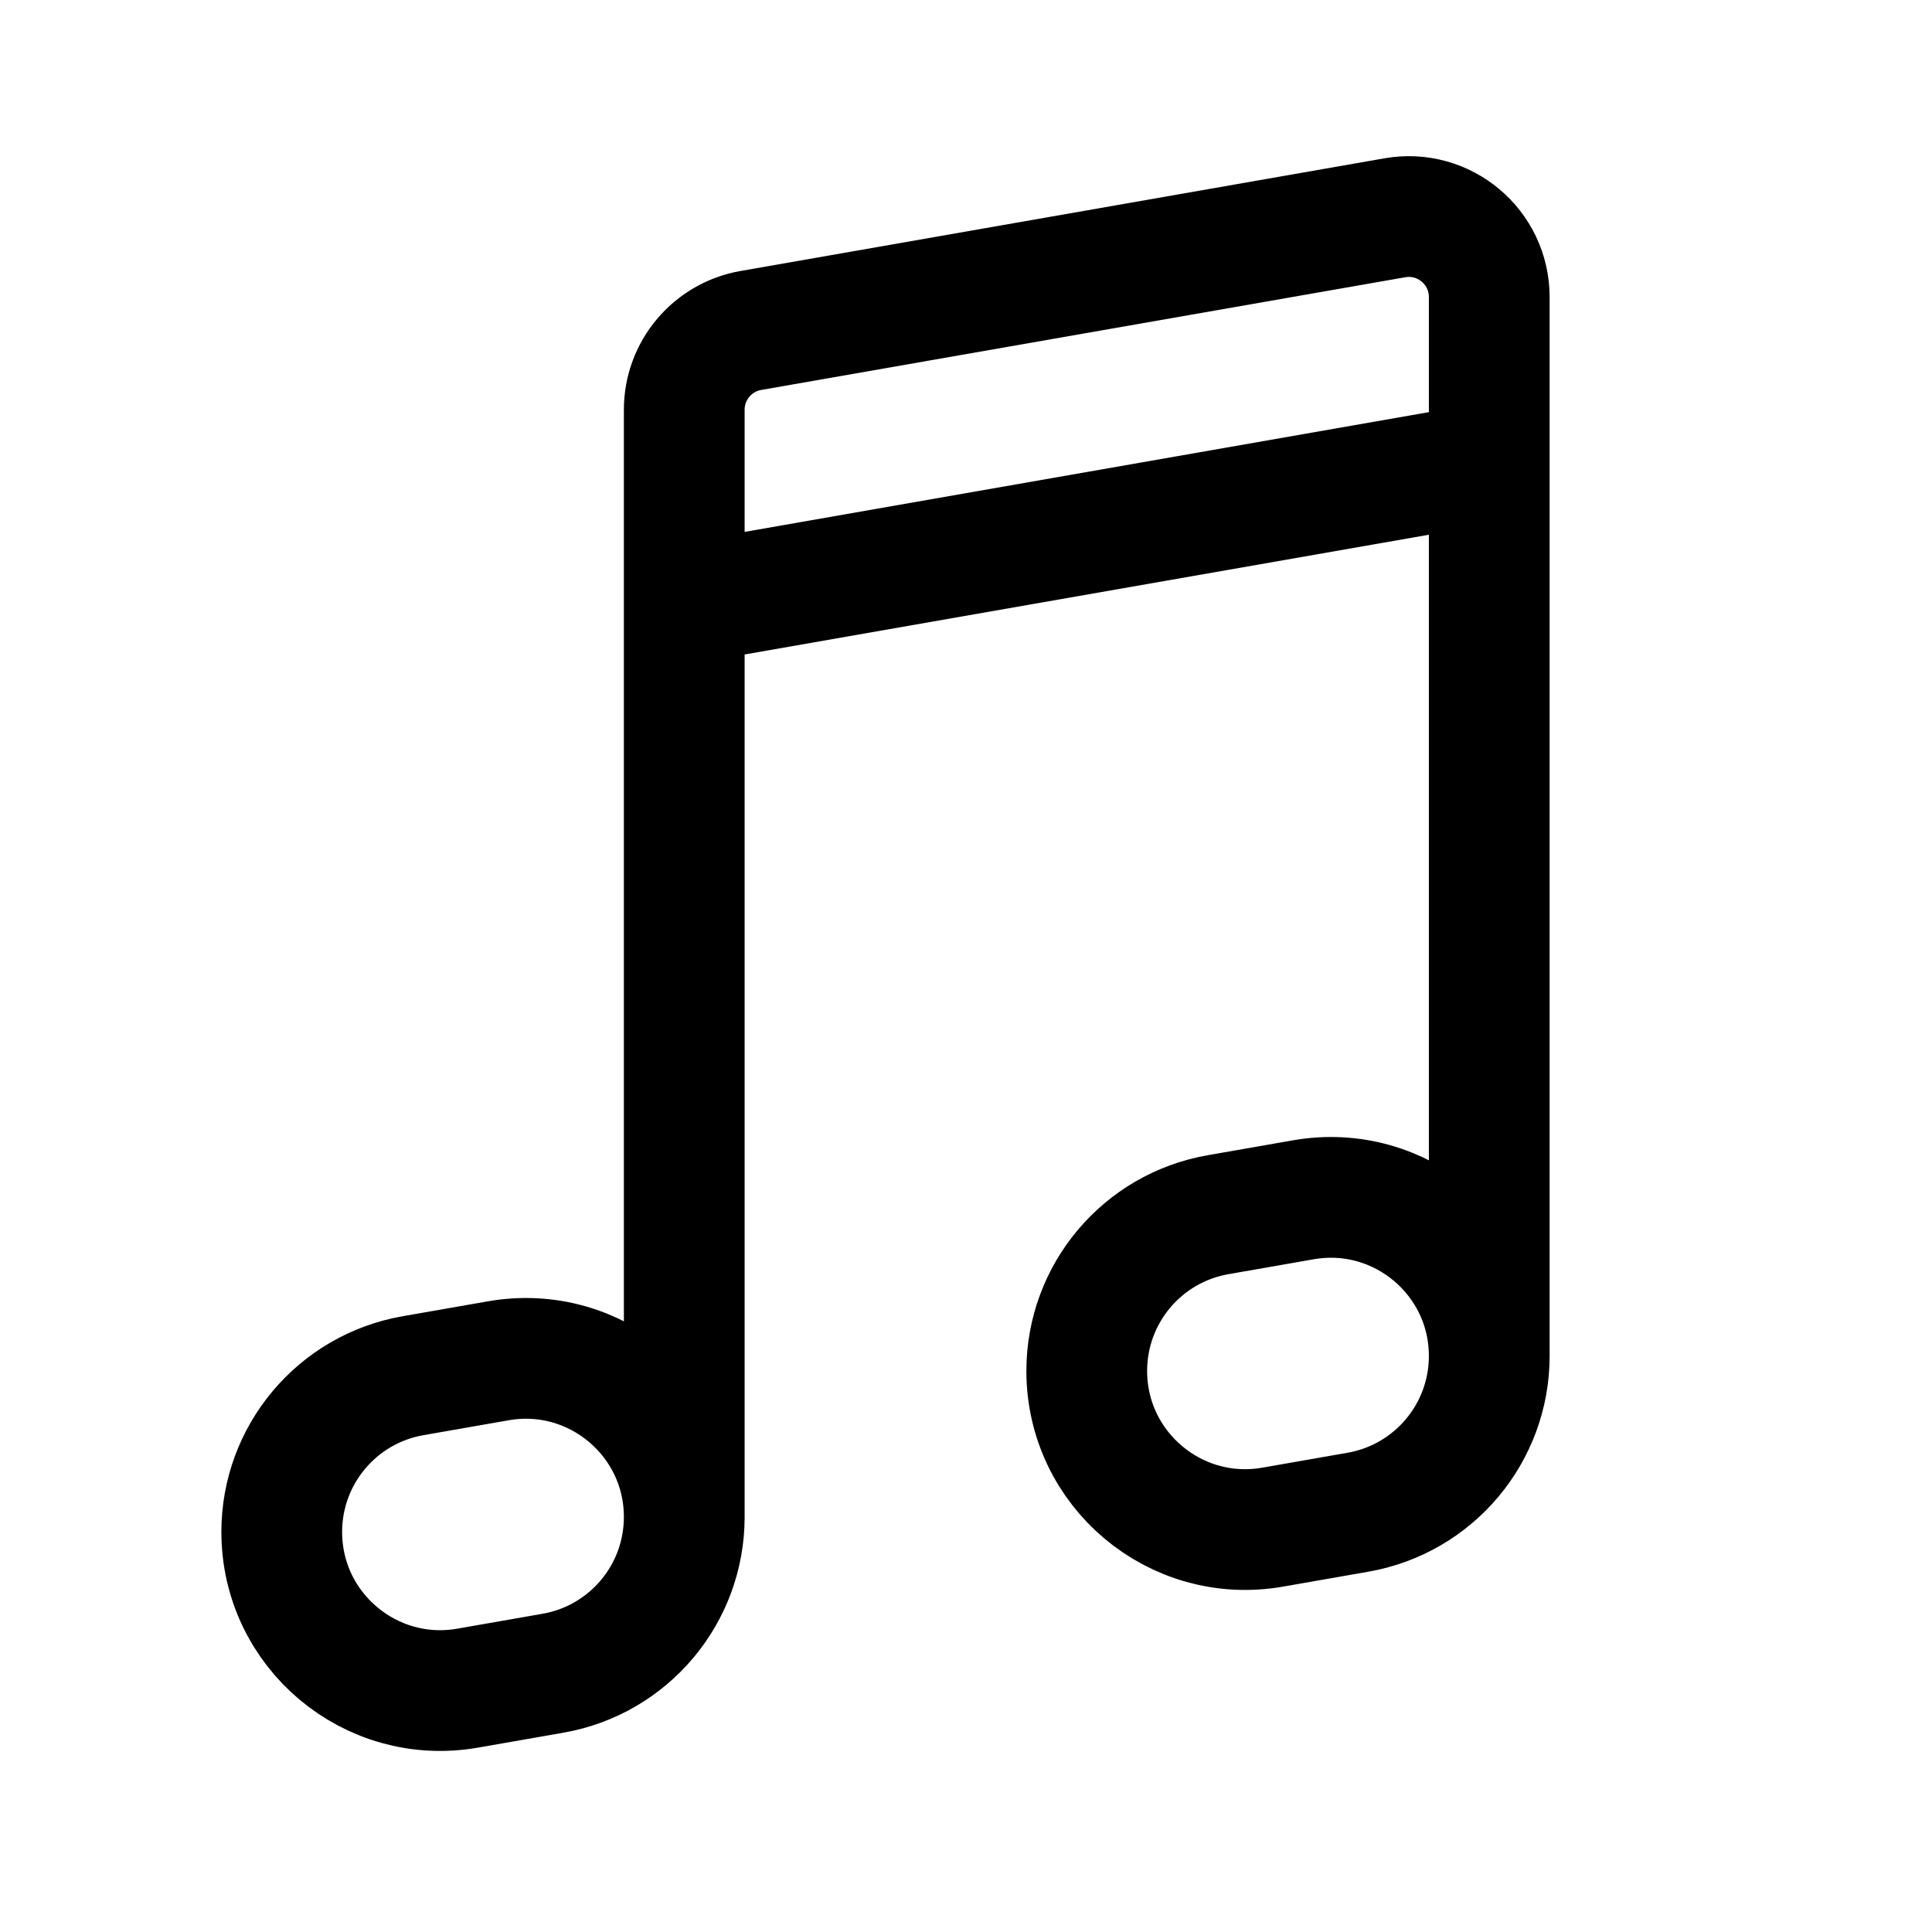
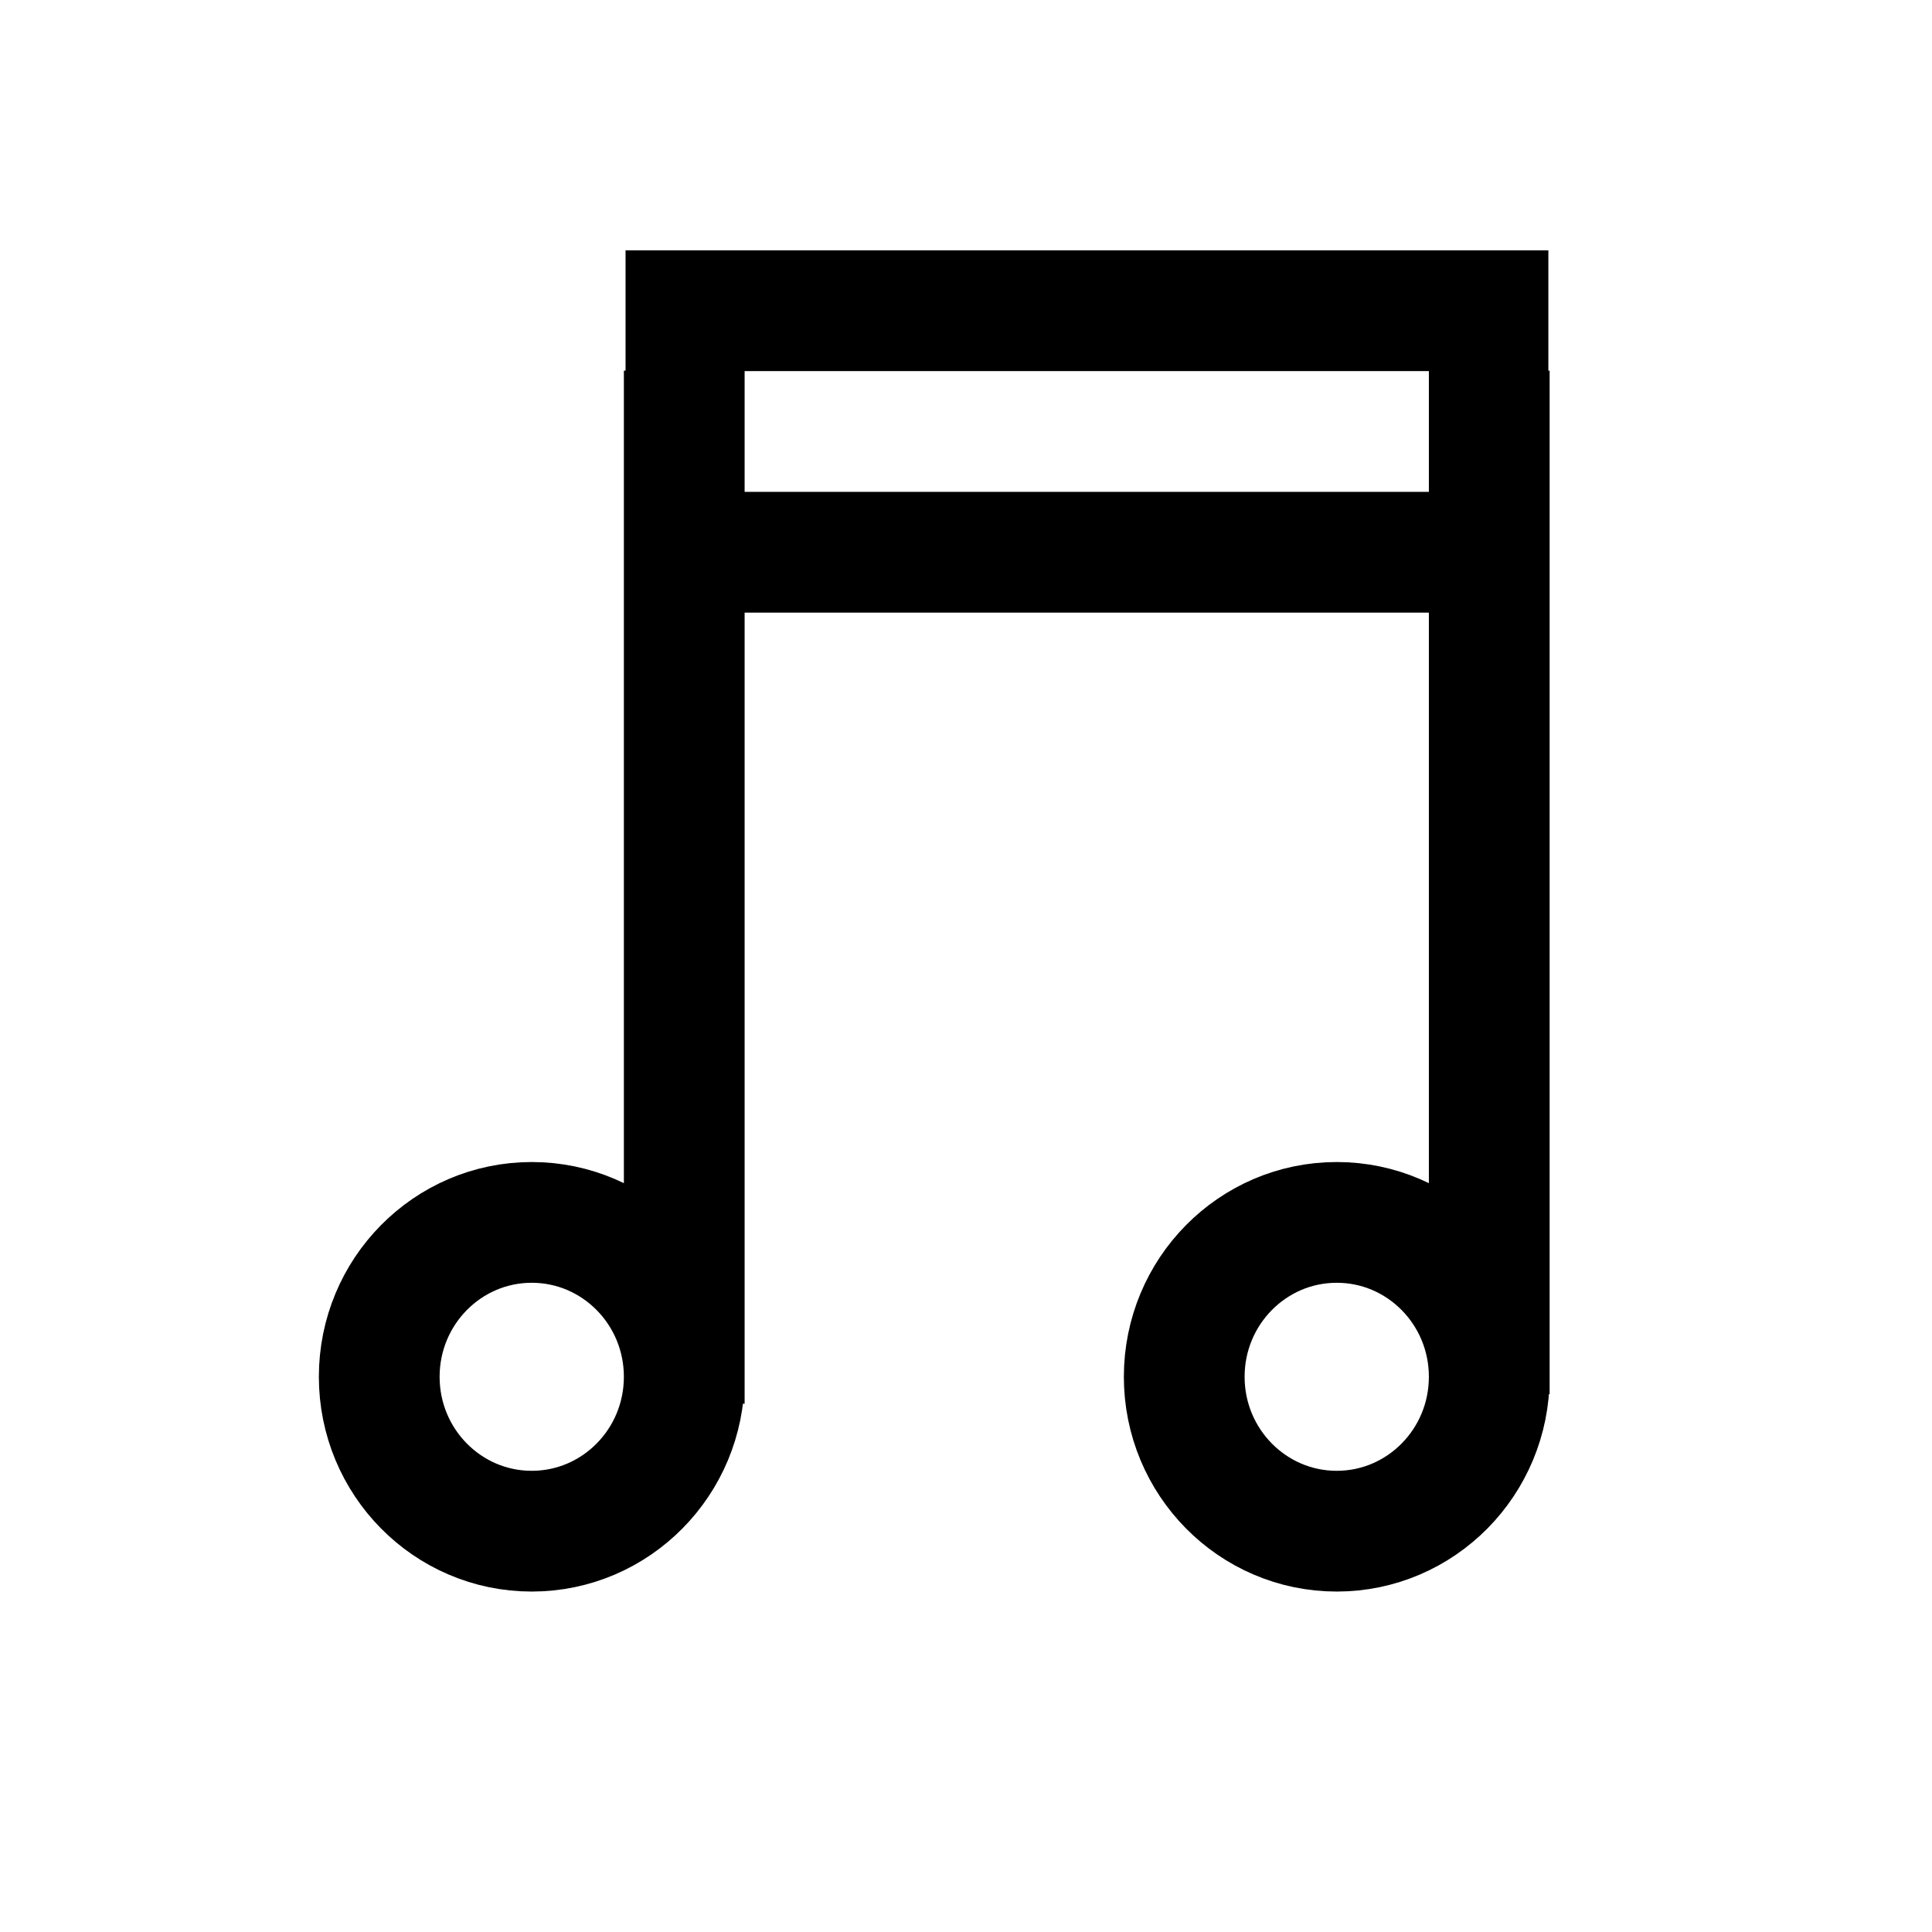
- <svg xmlns="http://www.w3.org/2000/svg" width="192" height="192" fill="none" viewBox="0 0 192 192">
-   <path stroke="#000" stroke-width="12" d="m68 60 80-14M68 60v91m0-91V40.722a8 8 0 0 1 6.621-7.88l64-11.2c4.895-.857 9.379 2.91 9.379 7.88V46m0 0v89m-98.477.234-8.48 1.483A15.761 15.761 0 0 0 28 152.242c0 9.791 8.833 17.212 18.477 15.524l8.48-1.483A15.761 15.761 0 0 0 68 150.758c0-9.791-8.833-17.212-18.477-15.524Zm80-16-8.479 1.483A15.761 15.761 0 0 0 108 136.242c0 9.791 8.833 17.212 18.477 15.524l8.479-1.483A15.761 15.761 0 0 0 148 134.758c0-9.791-8.833-17.212-18.477-15.524Z" />
+ <svg xmlns="http://www.w3.org/2000/svg" version="1.1" id="Capa_1" x="0px" y="0px" width="192px" height="192px" viewBox="0 0 192 192" enable-background="new 0 0 192 192" xml:space="preserve">
+   <path fill="none" stroke="#000000" stroke-width="12" d="M68,36.833v102.667 M148,36.833v101.718 M52.843,121.481  c8.37,0,15.157,6.868,15.157,15.344c0,8.472-6.788,15.342-15.157,15.342c-8.37,0-15.155-6.87-15.155-15.342  C37.688,128.35,44.473,121.481,52.843,121.481z M132.843,121.481c8.37,0,15.157,6.868,15.157,15.344  c0,8.472-6.787,15.342-15.157,15.342s-15.155-6.87-15.155-15.342C117.688,128.35,124.473,121.481,132.843,121.481z M153.875,30.88  H62.167 M142.167,54.88H66.395" />
</svg>
